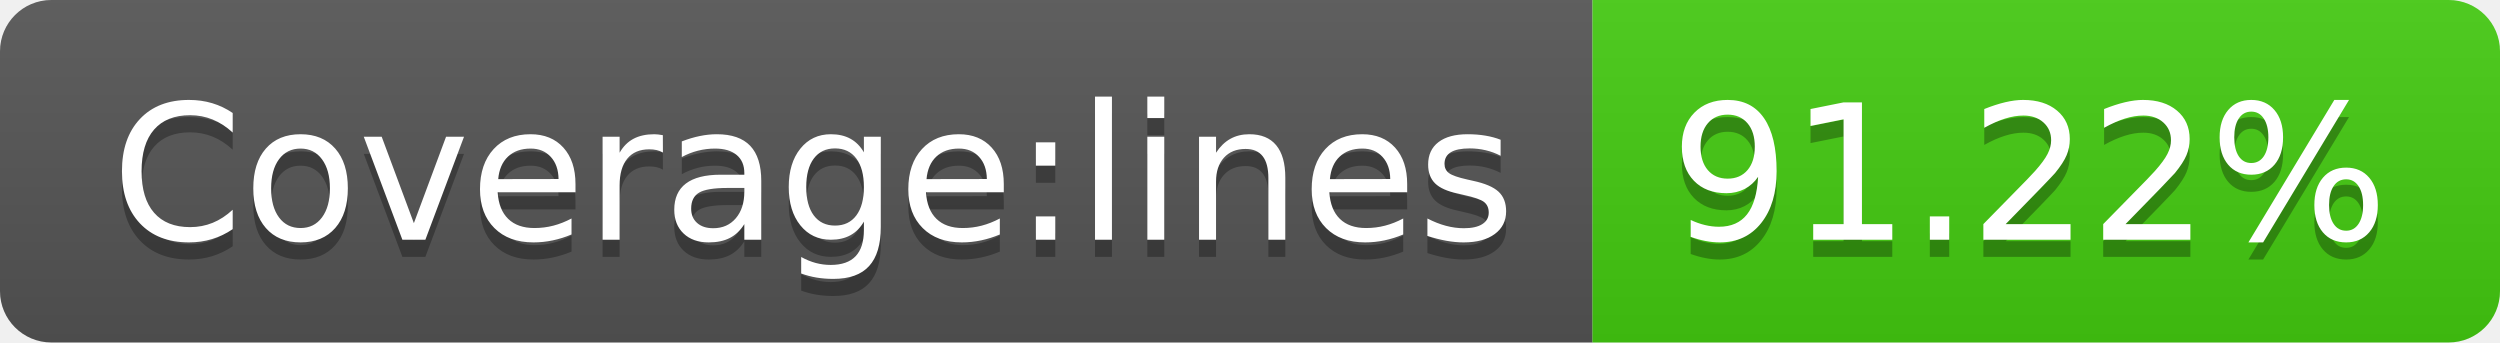
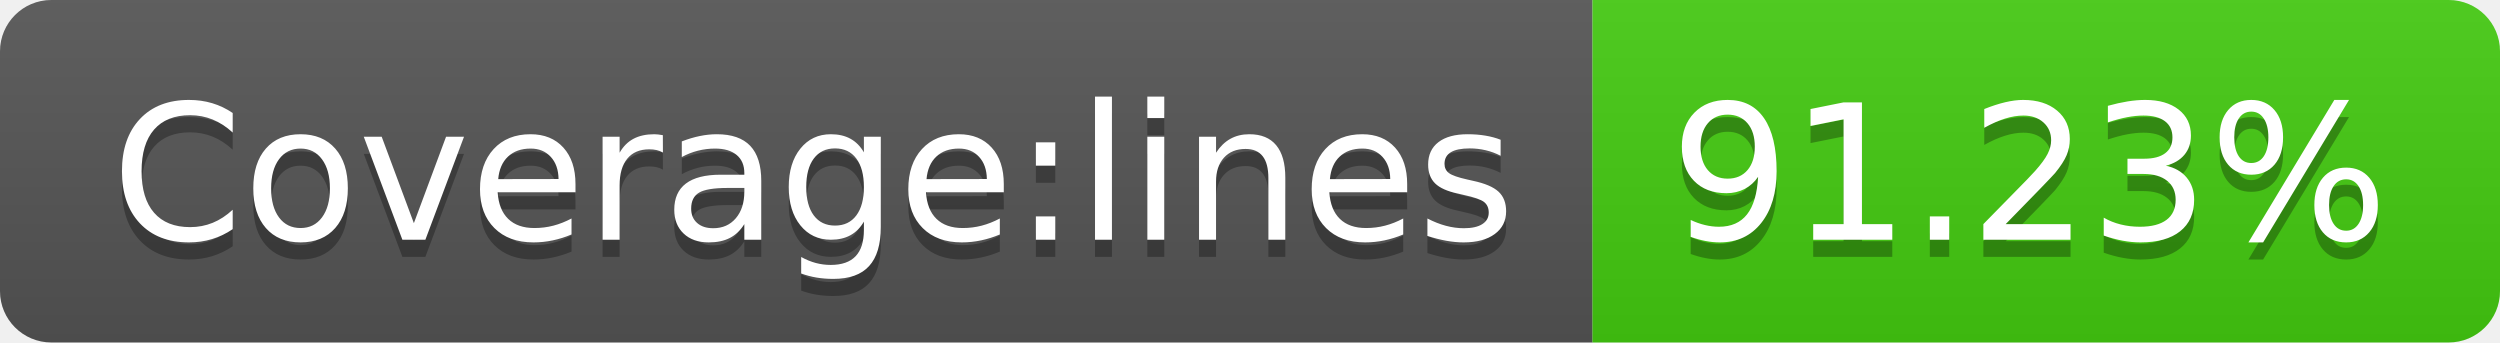
- <svg xmlns="http://www.w3.org/2000/svg" width="146" height="20" role="img" aria-label="Coverage:lines: 91.22%">
+ <svg xmlns="http://www.w3.org/2000/svg" width="146" height="20" role="img" aria-label="Coverage:lines: 91.23%">
  <linearGradient id="s" x2="0" y2="100%">
    <stop offset="0" stop-color="#bbb" stop-opacity=".1" />
    <stop offset="1" stop-opacity=".1" />
  </linearGradient>
  <clipPath id="r">
    <rect width="146" height="20" rx="3" fill="#fff" />
  </clipPath>
  <g clip-path="url(#r)">
    <rect width="93" height="20" fill="#555" />
    <rect x="93" width="53" height="20" fill="#4c1" />
    <rect width="146" height="20" fill="url(#s)" />
  </g>
  <g fill="#fff" text-anchor="middle" font-family="Verdana,Geneva,DejaVu Sans,sans-serif" text-rendering="geometricPrecision" font-size="110">
    <text aria-hidden="true" x="475" y="150" fill="#010101" fill-opacity=".3" transform="scale(.1)" textLength="830">Coverage:lines</text>
    <text x="475" y="140" transform="scale(.1)" fill="#fff" textLength="830">Coverage:lines</text>
-     <text aria-hidden="true" x="1185" y="150" fill="#010101" fill-opacity=".3" transform="scale(.1)" textLength="430">91.22%</text>
-     <text x="1185" y="140" transform="scale(.1)" fill="#fff" textLength="430">91.22%</text>
+     <text aria-hidden="true" x="1185" y="150" fill="#010101" fill-opacity=".3" transform="scale(.1)" textLength="430">91.23%</text>
+     <text x="1185" y="140" transform="scale(.1)" fill="#fff" textLength="430">91.23%</text>
  </g>
</svg>
